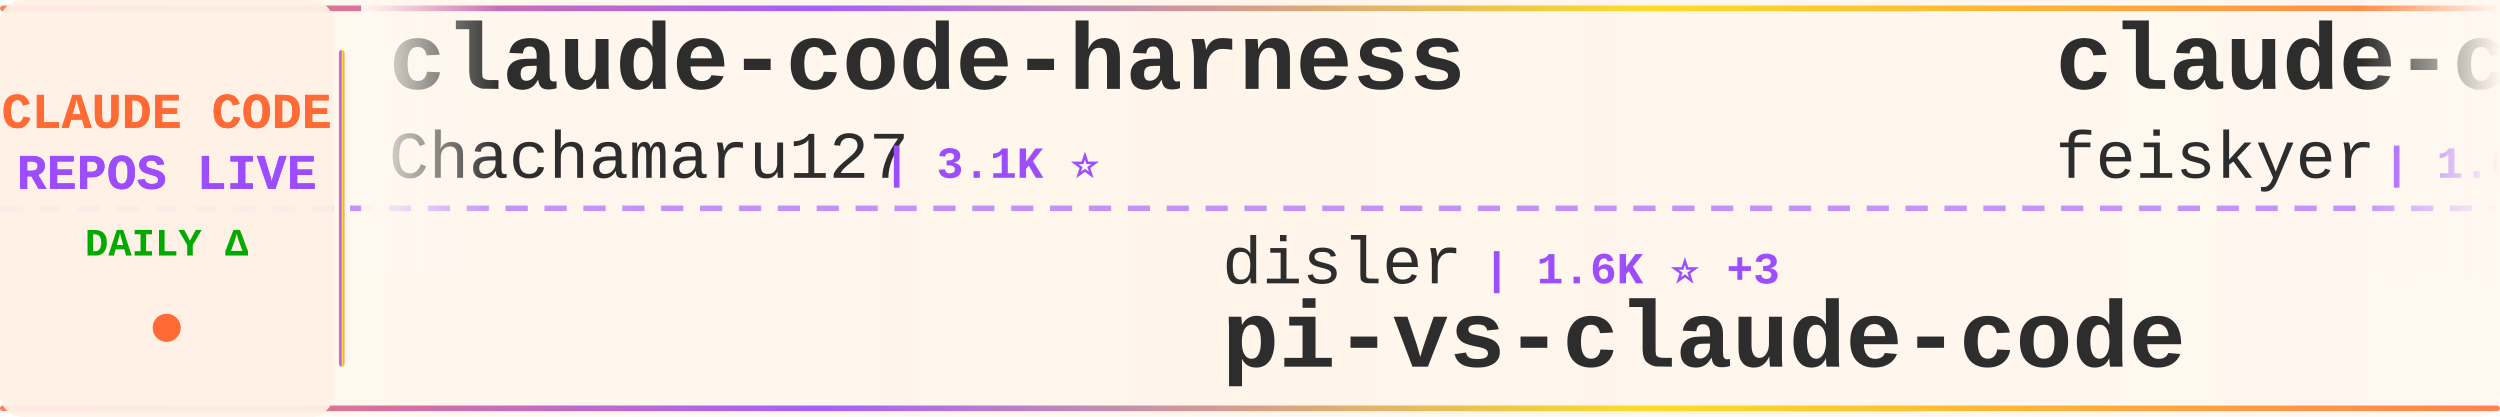
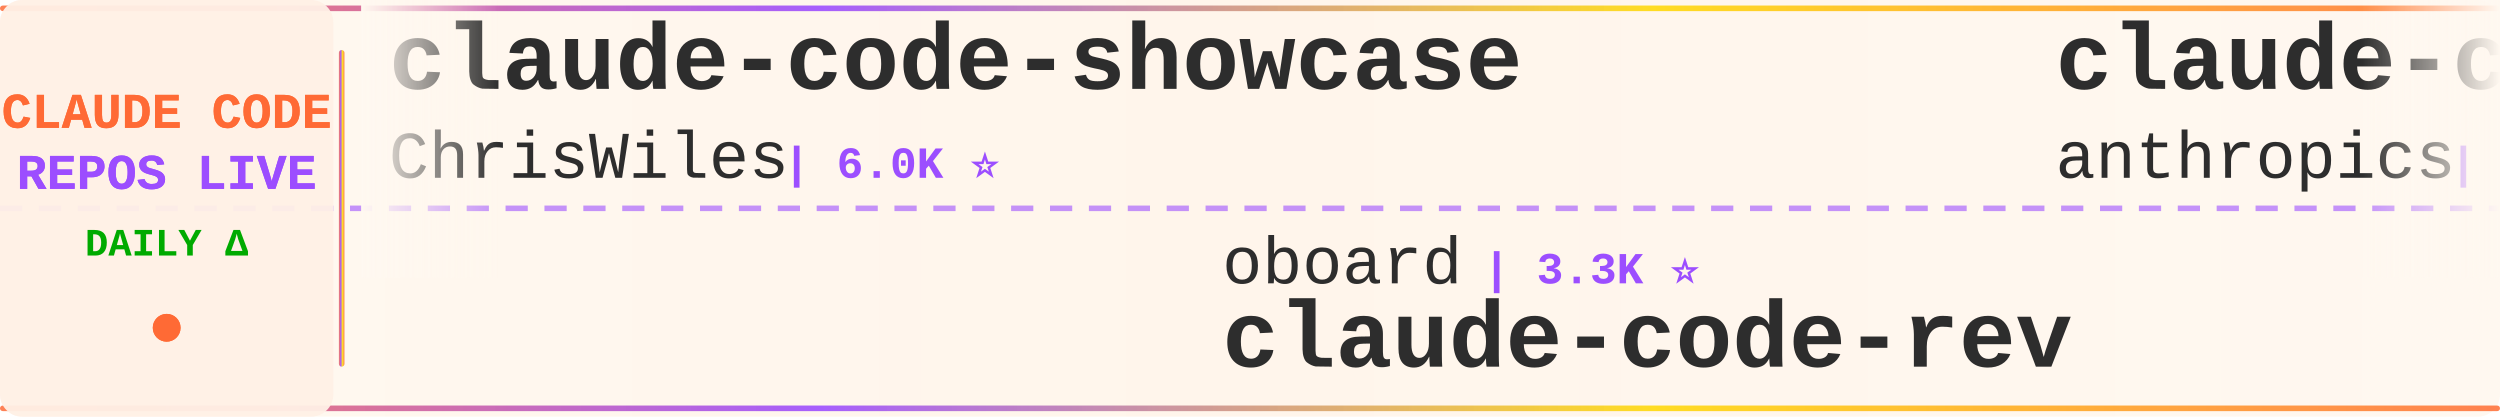
<svg xmlns="http://www.w3.org/2000/svg" width="900" height="150">
  <defs>
    <linearGradient id="tickerBg" x1="0%" y1="0%" x2="100%" y2="0%">
      <stop offset="0%" style="stop-color:#fff8f0;stop-opacity:0.98" />
      <stop offset="50%" style="stop-color:#fff5eb;stop-opacity:1" />
      <stop offset="100%" style="stop-color:#fff8f0;stop-opacity:0.98" />
    </linearGradient>
    <linearGradient id="borderGrad" x1="0%" y1="0%" x2="100%" y2="0%">
      <stop offset="0%" style="stop-color:#FF6B35;stop-opacity:0.85">
        <animate attributeName="stop-opacity" values="0.85;1;0.85" dur="2s" repeatCount="indefinite" />
      </stop>
      <stop offset="33%" style="stop-color:#9C4EFF;stop-opacity:0.9">
        <animate attributeName="stop-opacity" values="0.9;1;0.9" dur="2.2s" repeatCount="indefinite" />
      </stop>
      <stop offset="66%" style="stop-color:#FFD700;stop-opacity:0.85">
        <animate attributeName="stop-opacity" values="0.85;1;0.85" dur="1.8s" repeatCount="indefinite" />
      </stop>
      <stop offset="100%" style="stop-color:#FF6B35;stop-opacity:0.85">
        <animate attributeName="stop-opacity" values="0.85;1;0.85" dur="2s" repeatCount="indefinite" />
      </stop>
    </linearGradient>
    <filter id="textGlow">
      <feGaussianBlur stdDeviation="0.15" result="coloredBlur" />
      <feMerge>
        <feMergeNode in="coloredBlur" />
        <feMergeNode in="SourceGraphic" />
      </feMerge>
    </filter>
    <filter id="metricGlow">
      <feGaussianBlur stdDeviation="0.2" result="coloredBlur" />
      <feMerge>
        <feMergeNode in="coloredBlur" />
        <feMergeNode in="SourceGraphic" />
      </feMerge>
    </filter>
    <linearGradient id="leftFade" x1="0%" y1="0%" x2="100%" y2="0%">
      <stop offset="0%" style="stop-color:#fff8f0;stop-opacity:1" />
      <stop offset="100%" style="stop-color:#fff8f0;stop-opacity:0" />
    </linearGradient>
    <linearGradient id="rightFade" x1="0%" y1="0%" x2="100%" y2="0%">
      <stop offset="0%" style="stop-color:#fff8f0;stop-opacity:0" />
      <stop offset="100%" style="stop-color:#fff8f0;stop-opacity:1" />
    </linearGradient>
  </defs>
  <rect width="900" height="150" fill="url(#tickerBg)" rx="8" />
  <rect x="0" y="2" width="900" height="2" fill="url(#borderGrad)" rx="1" />
  <rect x="0" y="146" width="900" height="2" fill="url(#borderGrad)" rx="1" />
  <line x1="0" y1="75" x2="900" y2="75" stroke="#9C4EFF" stroke-width="2" stroke-dasharray="8 6" opacity="0.6" />
  <rect x="0" y="0" width="120" height="150" fill="#fff0e6" opacity="0.95" rx="8" />
  <text x="60" y="46" font-family="'Courier New', monospace" font-size="18" font-weight="bold" fill="#FF6B35" text-anchor="middle" filter="url(#textGlow)">
    CLAUDE CODE
  </text>
  <text x="60" y="68" font-family="'Courier New', monospace" font-size="18" font-weight="bold" fill="#9C4EFF" text-anchor="middle" filter="url(#textGlow)">
    REPOS LIVE
  </text>
  <text x="60" y="92" font-family="'Courier New', monospace" font-size="14" font-weight="bold" fill="#00aa00" text-anchor="middle">
    DAILY Δ
  </text>
  <circle cx="60" cy="118" r="5" fill="#FF6B35" filter="url(#metricGlow)">
    <animate attributeName="r" values="4;6;4" dur="1.5s" repeatCount="indefinite" />
    <animate attributeName="opacity" values="0.6;1;0.6" dur="1.5s" repeatCount="indefinite" />
  </circle>
  <rect x="122" y="18" width="2" height="114" fill="url(#borderGrad)" rx="1" />
  <clipPath id="tickerClip">
    <rect x="130" y="0" width="770" height="150" />
  </clipPath>
  <g clip-path="url(#tickerClip)">
    <g id="tickerItems">
      <animateTransform attributeName="transform" attributeType="XML" type="translate" from="0 0" to="-3000 0" dur="54s" repeatCount="indefinite" />
      <g transform="translate(0, 0)">
-         <text x="140" y="32" font-family="'Courier New', monospace" font-size="34" font-weight="bold" fill="#2d2d2d">claude-code-harness</text>
-         <text x="140" y="64" font-family="'Courier New', monospace" font-size="24" font-weight="normal" fill="#2d2d2d" opacity="1.0">Chachamaru127</text>
-         <text x="318" y="64" font-family="'Courier New', monospace" font-size="16" font-weight="bold" fill="#9C4EFF"> | 3.1K ⭐</text>
+         <text x="140" y="32" font-family="'Courier New', monospace" font-size="34" font-weight="bold" fill="#2d2d2d">claude-code-showcase</text>
+         <text x="140" y="64" font-family="'Courier New', monospace" font-size="24" font-weight="normal" fill="#2d2d2d" opacity="1.0">ChrisWiles</text>
+         <text x="282" y="64" font-family="'Courier New', monospace" font-size="16" font-weight="bold" fill="#9C4EFF"> | 6.0K ⭐</text>
      </g>
      <g transform="translate(300, 0)">
-         <text x="140" y="102" font-family="'Courier New', monospace" font-size="24" font-weight="normal" fill="#2d2d2d" opacity="1.0">disler</text>
-         <text x="234" y="102" font-family="'Courier New', monospace" font-size="16" font-weight="bold" fill="#9C4EFF"> | 1.6K ⭐ +3</text>
-         <text x="140" y="132" font-family="'Courier New', monospace" font-size="34" font-weight="bold" fill="#2d2d2d">pi-vs-claude-code</text>
+         <text x="140" y="102" font-family="'Courier New', monospace" font-size="24" font-weight="normal" fill="#2d2d2d" opacity="1.0">oboard</text>
+         <text x="234" y="102" font-family="'Courier New', monospace" font-size="16" font-weight="bold" fill="#9C4EFF"> | 3.3K ⭐</text>
+         <text x="140" y="132" font-family="'Courier New', monospace" font-size="34" font-weight="bold" fill="#2d2d2d">claude-code-rev</text>
      </g>
      <g transform="translate(600, 0)">
-         <text x="140" y="32" font-family="'Courier New', monospace" font-size="34" font-weight="bold" fill="#2d2d2d">claude-code-settings</text>
-         <text x="140" y="64" font-family="'Courier New', monospace" font-size="24" font-weight="normal" fill="#2d2d2d" opacity="1.0">feiskyer</text>
-         <text x="258" y="64" font-family="'Courier New', monospace" font-size="16" font-weight="bold" fill="#9C4EFF"> | 1.6K ⭐</text>
+         <text x="140" y="32" font-family="'Courier New', monospace" font-size="34" font-weight="bold" fill="#2d2d2d">claude-code-base-action</text>
+         <text x="140" y="64" font-family="'Courier New', monospace" font-size="24" font-weight="normal" fill="#2d2d2d" opacity="1.0">anthropics</text>
+         <text x="282" y="64" font-family="'Courier New', monospace" font-size="16" font-weight="bold" fill="#9C4EFF"> | 956 ⭐ +1</text>
      </g>
      <g transform="translate(900, 0)">
-         <text x="140" y="102" font-family="'Courier New', monospace" font-size="24" font-weight="normal" fill="#2d2d2d" opacity="1.0">KPR111</text>
-         <text x="234" y="102" font-family="'Courier New', monospace" font-size="16" font-weight="bold" fill="#9C4EFF"> | 18 ⭐</text>
-         <text x="140" y="132" font-family="'Courier New', monospace" font-size="34" font-weight="bold" fill="#2d2d2d">Claude-Code</text>
+         <text x="140" y="102" font-family="'Courier New', monospace" font-size="24" font-weight="normal" fill="#2d2d2d" opacity="1.0">fuergaosi233</text>
+         <text x="306" y="102" font-family="'Courier New', monospace" font-size="16" font-weight="bold" fill="#9C4EFF"> | 2.8K ⭐ +2</text>
+         <text x="140" y="132" font-family="'Courier New', monospace" font-size="34" font-weight="bold" fill="#2d2d2d">claude-code-proxy</text>
      </g>
      <g transform="translate(1200, 0)">
-         <text x="140" y="32" font-family="'Courier New', monospace" font-size="34" font-weight="bold" fill="#2d2d2d">claude-code-sourcemap</text>
-         <text x="140" y="64" font-family="'Courier New', monospace" font-size="24" font-weight="normal" fill="#2d2d2d" opacity="1.0">ChinaSiro</text>
-         <text x="270" y="64" font-family="'Courier New', monospace" font-size="16" font-weight="bold" fill="#9C4EFF"> | 9.6K ⭐ +2</text>
+         <text x="140" y="32" font-family="'Courier New', monospace" font-size="34" font-weight="bold" fill="#2d2d2d">claude-code-infrastructu...</text>
+         <text x="140" y="64" font-family="'Courier New', monospace" font-size="24" font-weight="normal" fill="#2d2d2d" opacity="1.0">diet103</text>
+         <text x="246" y="64" font-family="'Courier New', monospace" font-size="16" font-weight="bold" fill="#9C4EFF"> | 10.0K ⭐ +1</text>
      </g>
      <g transform="translate(1500, 0)">
-         <text x="140" y="102" font-family="'Courier New', monospace" font-size="24" font-weight="normal" fill="#2d2d2d" opacity="1.0">disler</text>
-         <text x="234" y="102" font-family="'Courier New', monospace" font-size="16" font-weight="bold" fill="#9C4EFF"> | 3.9K ⭐</text>
-         <text x="140" y="132" font-family="'Courier New', monospace" font-size="34" font-weight="bold" fill="#2d2d2d">claude-code-hooks-master...</text>
+         <text x="140" y="102" font-family="'Courier New', monospace" font-size="24" font-weight="normal" fill="#2d2d2d" opacity="1.0">huangjia2019</text>
+         <text x="306" y="102" font-family="'Courier New', monospace" font-size="16" font-weight="bold" fill="#9C4EFF"> | 1.1K ⭐</text>
+         <text x="140" y="132" font-family="'Courier New', monospace" font-size="34" font-weight="bold" fill="#2d2d2d">claude-code-engineering</text>
      </g>
      <g transform="translate(1800, 0)">
-         <text x="140" y="32" font-family="'Courier New', monospace" font-size="34" font-weight="bold" fill="#2d2d2d">claude-code-security-rev...</text>
-         <text x="140" y="64" font-family="'Courier New', monospace" font-size="24" font-weight="normal" fill="#2d2d2d" opacity="1.0">anthropics</text>
-         <text x="282" y="64" font-family="'Courier New', monospace" font-size="16" font-weight="bold" fill="#9C4EFF"> | 6.0K ⭐ +4</text>
+         <text x="140" y="32" font-family="'Courier New', monospace" font-size="34" font-weight="bold" fill="#2d2d2d">claude-code-templates</text>
+         <text x="140" y="64" font-family="'Courier New', monospace" font-size="24" font-weight="normal" fill="#2d2d2d" opacity="1.0">davila7</text>
+         <text x="246" y="64" font-family="'Courier New', monospace" font-size="16" font-weight="bold" fill="#9C4EFF"> | 30.4K ⭐</text>
      </g>
      <g transform="translate(2100, 0)">
-         <text x="140" y="102" font-family="'Courier New', monospace" font-size="24" font-weight="normal" fill="#2d2d2d" opacity="1.0">ponponon</text>
-         <text x="258" y="102" font-family="'Courier New', monospace" font-size="16" font-weight="bold" fill="#9C4EFF"> | 2.3K ⭐</text>
-         <text x="140" y="132" font-family="'Courier New', monospace" font-size="34" font-weight="bold" fill="#2d2d2d">claude_code_src</text>
+         <text x="140" y="102" font-family="'Courier New', monospace" font-size="24" font-weight="normal" fill="#2d2d2d" opacity="1.0">Yeachan-Heo</text>
+         <text x="294" y="102" font-family="'Courier New', monospace" font-size="16" font-weight="bold" fill="#9C4EFF"> | 38.8K ⭐ +4</text>
+         <text x="140" y="132" font-family="'Courier New', monospace" font-size="34" font-weight="bold" fill="#2d2d2d">oh-my-claudecode</text>
      </g>
      <g transform="translate(2400, 0)">
-         <text x="140" y="32" font-family="'Courier New', monospace" font-size="34" font-weight="bold" fill="#2d2d2d">claude-code</text>
-         <text x="140" y="64" font-family="'Courier New', monospace" font-size="24" font-weight="normal" fill="#2d2d2d" opacity="1.0">T-Lab-CUHKSZ</text>
-         <text x="306" y="64" font-family="'Courier New', monospace" font-size="16" font-weight="bold" fill="#9C4EFF"> | 328 ⭐</text>
+         <text x="140" y="32" font-family="'Courier New', monospace" font-size="34" font-weight="bold" fill="#2d2d2d">Claude-Code-Usage-Monito...</text>
+         <text x="140" y="64" font-family="'Courier New', monospace" font-size="24" font-weight="normal" fill="#2d2d2d" opacity="1.0">Maciek-roboblog</text>
+         <text x="342" y="64" font-family="'Courier New', monospace" font-size="16" font-weight="bold" fill="#9C4EFF"> | 8.7K ⭐ +1</text>
      </g>
      <g transform="translate(2700, 0)">
-         <text x="140" y="102" font-family="'Courier New', monospace" font-size="24" font-weight="normal" fill="#2d2d2d" opacity="1.0">multica-ai</text>
-         <text x="282" y="102" font-family="'Courier New', monospace" font-size="16" font-weight="bold" fill="#9C4EFF"> | 206.2K ⭐ +205</text>
-         <text x="140" y="132" font-family="'Courier New', monospace" font-size="34" font-weight="bold" fill="#2d2d2d">andrej-karpathy-skills</text>
+         <text x="140" y="102" font-family="'Courier New', monospace" font-size="24" font-weight="normal" fill="#2d2d2d" opacity="1.0">RichardAtCT</text>
+         <text x="294" y="102" font-family="'Courier New', monospace" font-size="16" font-weight="bold" fill="#9C4EFF"> | 2.8K ⭐</text>
+         <text x="140" y="132" font-family="'Courier New', monospace" font-size="34" font-weight="bold" fill="#2d2d2d">claude-code-telegram</text>
      </g>
      <g transform="translate(3000, 0)">
-         <text x="140" y="32" font-family="'Courier New', monospace" font-size="34" font-weight="bold" fill="#2d2d2d">claude-code-harness</text>
-         <text x="140" y="64" font-family="'Courier New', monospace" font-size="24" font-weight="normal" fill="#2d2d2d" opacity="1.0">Chachamaru127</text>
-         <text x="318" y="64" font-family="'Courier New', monospace" font-size="16" font-weight="bold" fill="#9C4EFF"> | 3.1K ⭐</text>
+         <text x="140" y="32" font-family="'Courier New', monospace" font-size="34" font-weight="bold" fill="#2d2d2d">claude-code-showcase</text>
+         <text x="140" y="64" font-family="'Courier New', monospace" font-size="24" font-weight="normal" fill="#2d2d2d" opacity="1.0">ChrisWiles</text>
+         <text x="282" y="64" font-family="'Courier New', monospace" font-size="16" font-weight="bold" fill="#9C4EFF"> | 6.0K ⭐</text>
      </g>
      <g transform="translate(3300, 0)">
-         <text x="140" y="102" font-family="'Courier New', monospace" font-size="24" font-weight="normal" fill="#2d2d2d" opacity="1.0">disler</text>
-         <text x="234" y="102" font-family="'Courier New', monospace" font-size="16" font-weight="bold" fill="#9C4EFF"> | 1.6K ⭐ +3</text>
-         <text x="140" y="132" font-family="'Courier New', monospace" font-size="34" font-weight="bold" fill="#2d2d2d">pi-vs-claude-code</text>
+         <text x="140" y="102" font-family="'Courier New', monospace" font-size="24" font-weight="normal" fill="#2d2d2d" opacity="1.0">oboard</text>
+         <text x="234" y="102" font-family="'Courier New', monospace" font-size="16" font-weight="bold" fill="#9C4EFF"> | 3.3K ⭐</text>
+         <text x="140" y="132" font-family="'Courier New', monospace" font-size="34" font-weight="bold" fill="#2d2d2d">claude-code-rev</text>
      </g>
      <g transform="translate(3600, 0)">
-         <text x="140" y="32" font-family="'Courier New', monospace" font-size="34" font-weight="bold" fill="#2d2d2d">claude-code-settings</text>
-         <text x="140" y="64" font-family="'Courier New', monospace" font-size="24" font-weight="normal" fill="#2d2d2d" opacity="1.0">feiskyer</text>
-         <text x="258" y="64" font-family="'Courier New', monospace" font-size="16" font-weight="bold" fill="#9C4EFF"> | 1.6K ⭐</text>
+         <text x="140" y="32" font-family="'Courier New', monospace" font-size="34" font-weight="bold" fill="#2d2d2d">claude-code-base-action</text>
+         <text x="140" y="64" font-family="'Courier New', monospace" font-size="24" font-weight="normal" fill="#2d2d2d" opacity="1.0">anthropics</text>
+         <text x="282" y="64" font-family="'Courier New', monospace" font-size="16" font-weight="bold" fill="#9C4EFF"> | 956 ⭐ +1</text>
      </g>
      <g transform="translate(3900, 0)">
-         <text x="140" y="102" font-family="'Courier New', monospace" font-size="24" font-weight="normal" fill="#2d2d2d" opacity="1.0">KPR111</text>
-         <text x="234" y="102" font-family="'Courier New', monospace" font-size="16" font-weight="bold" fill="#9C4EFF"> | 18 ⭐</text>
-         <text x="140" y="132" font-family="'Courier New', monospace" font-size="34" font-weight="bold" fill="#2d2d2d">Claude-Code</text>
+         <text x="140" y="102" font-family="'Courier New', monospace" font-size="24" font-weight="normal" fill="#2d2d2d" opacity="1.0">fuergaosi233</text>
+         <text x="306" y="102" font-family="'Courier New', monospace" font-size="16" font-weight="bold" fill="#9C4EFF"> | 2.8K ⭐ +2</text>
+         <text x="140" y="132" font-family="'Courier New', monospace" font-size="34" font-weight="bold" fill="#2d2d2d">claude-code-proxy</text>
      </g>
    </g>
  </g>
  <rect x="130" y="0" width="50" height="100" fill="url(#leftFade)" />
  <rect x="850" y="0" width="50" height="100" fill="url(#rightFade)" />
</svg>
